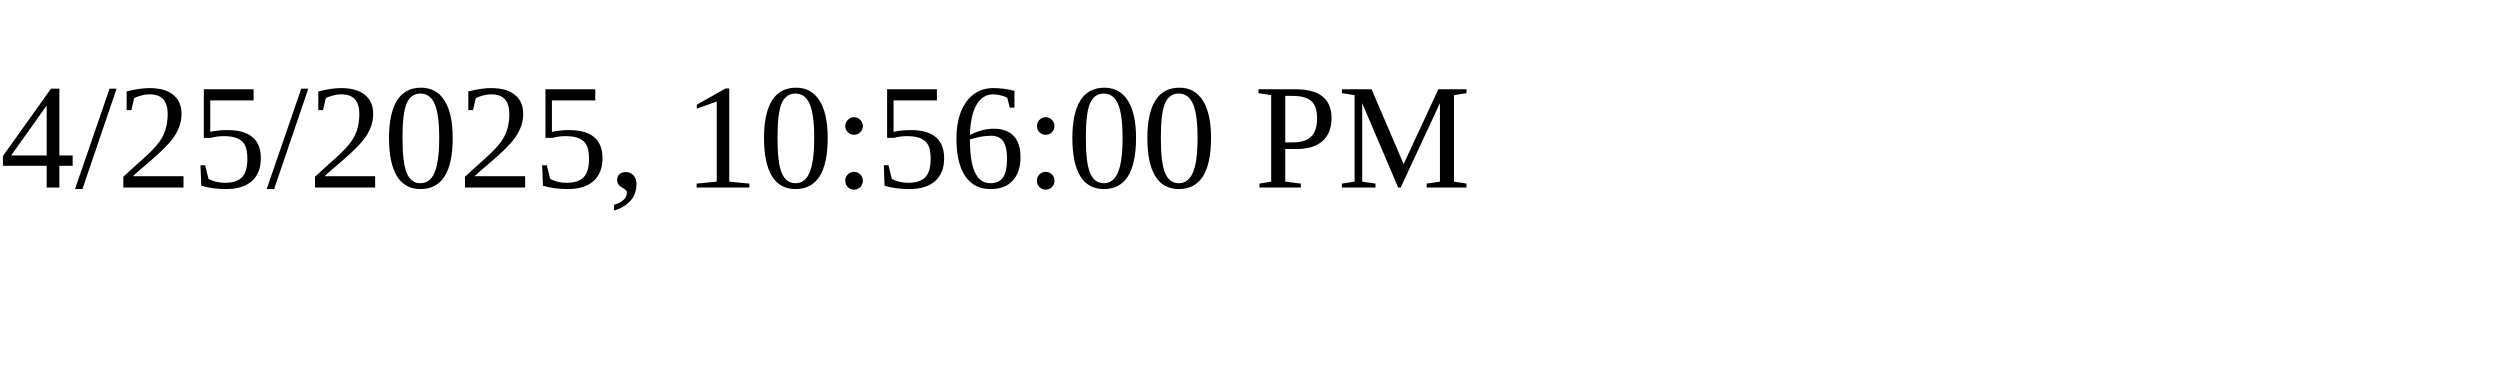
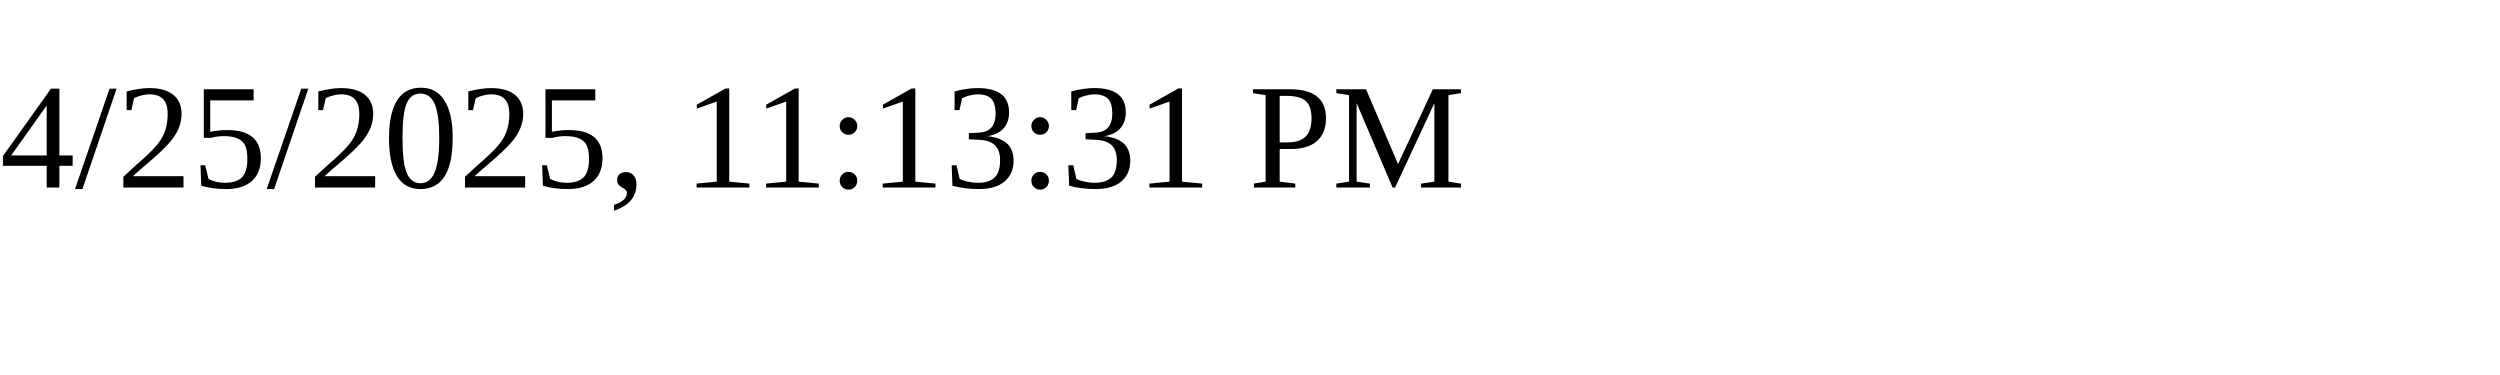
<svg xmlns="http://www.w3.org/2000/svg" height="30" width="200">
-   <text x="0" y="15">4/25/2025, 10:56:00 PM</text>
+   <text x="0" y="15">4/25/2025, 11:13:31 PM</text>
</svg>
